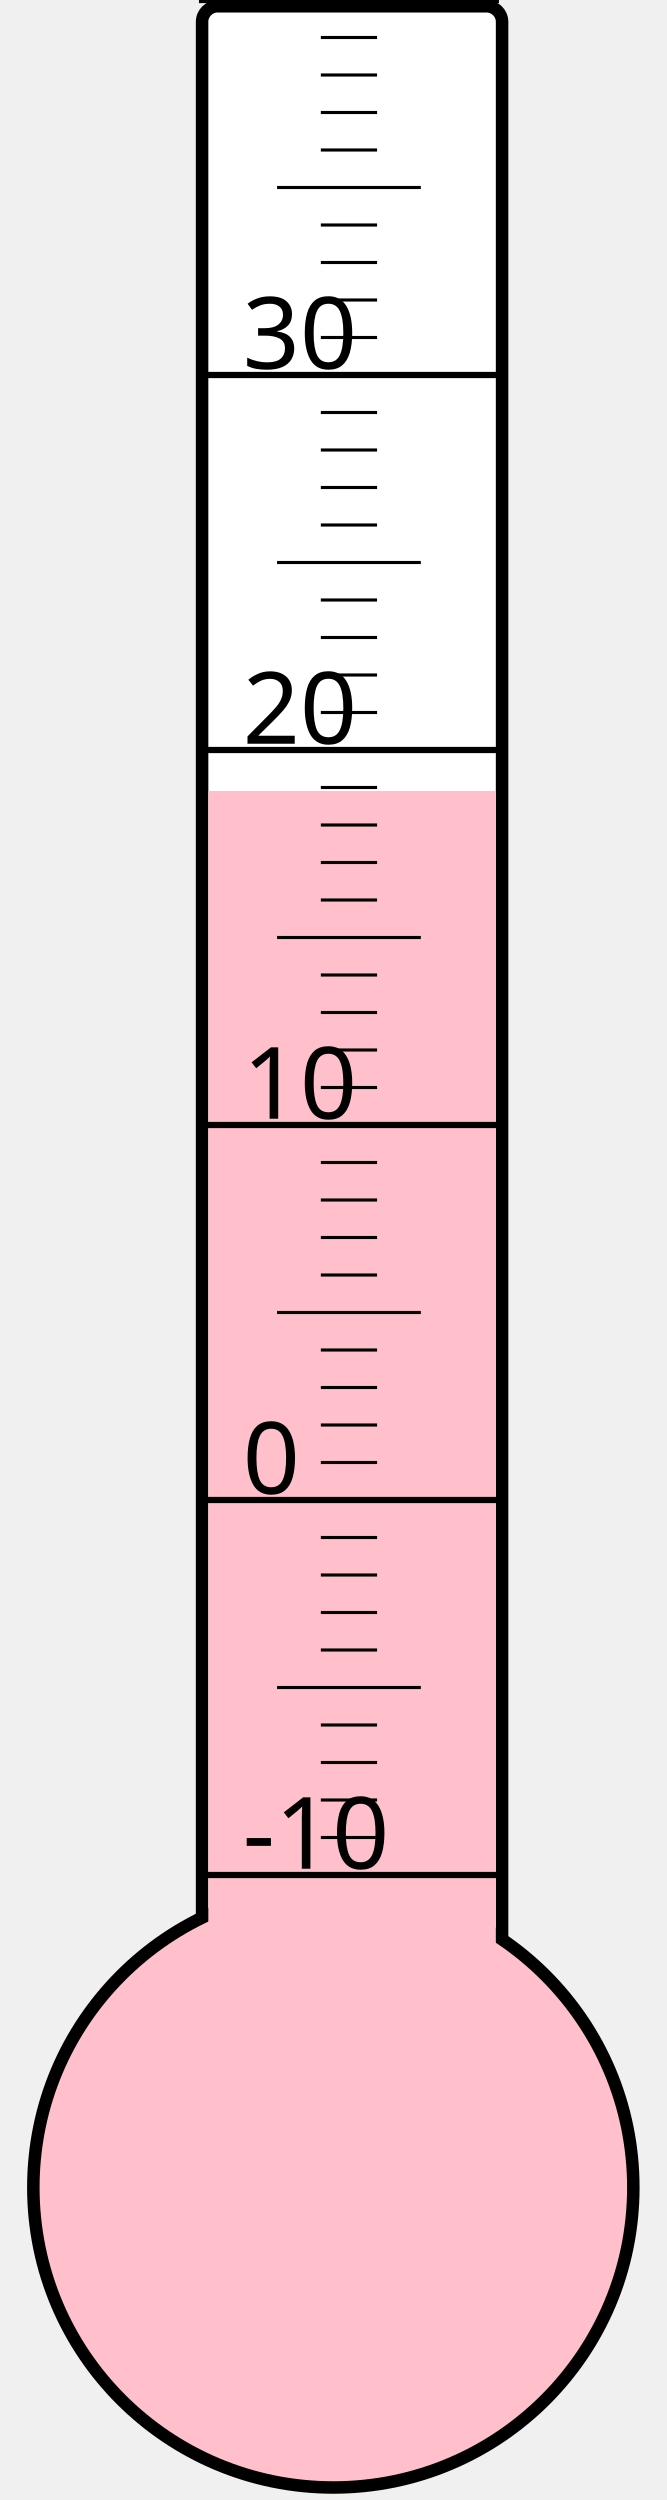
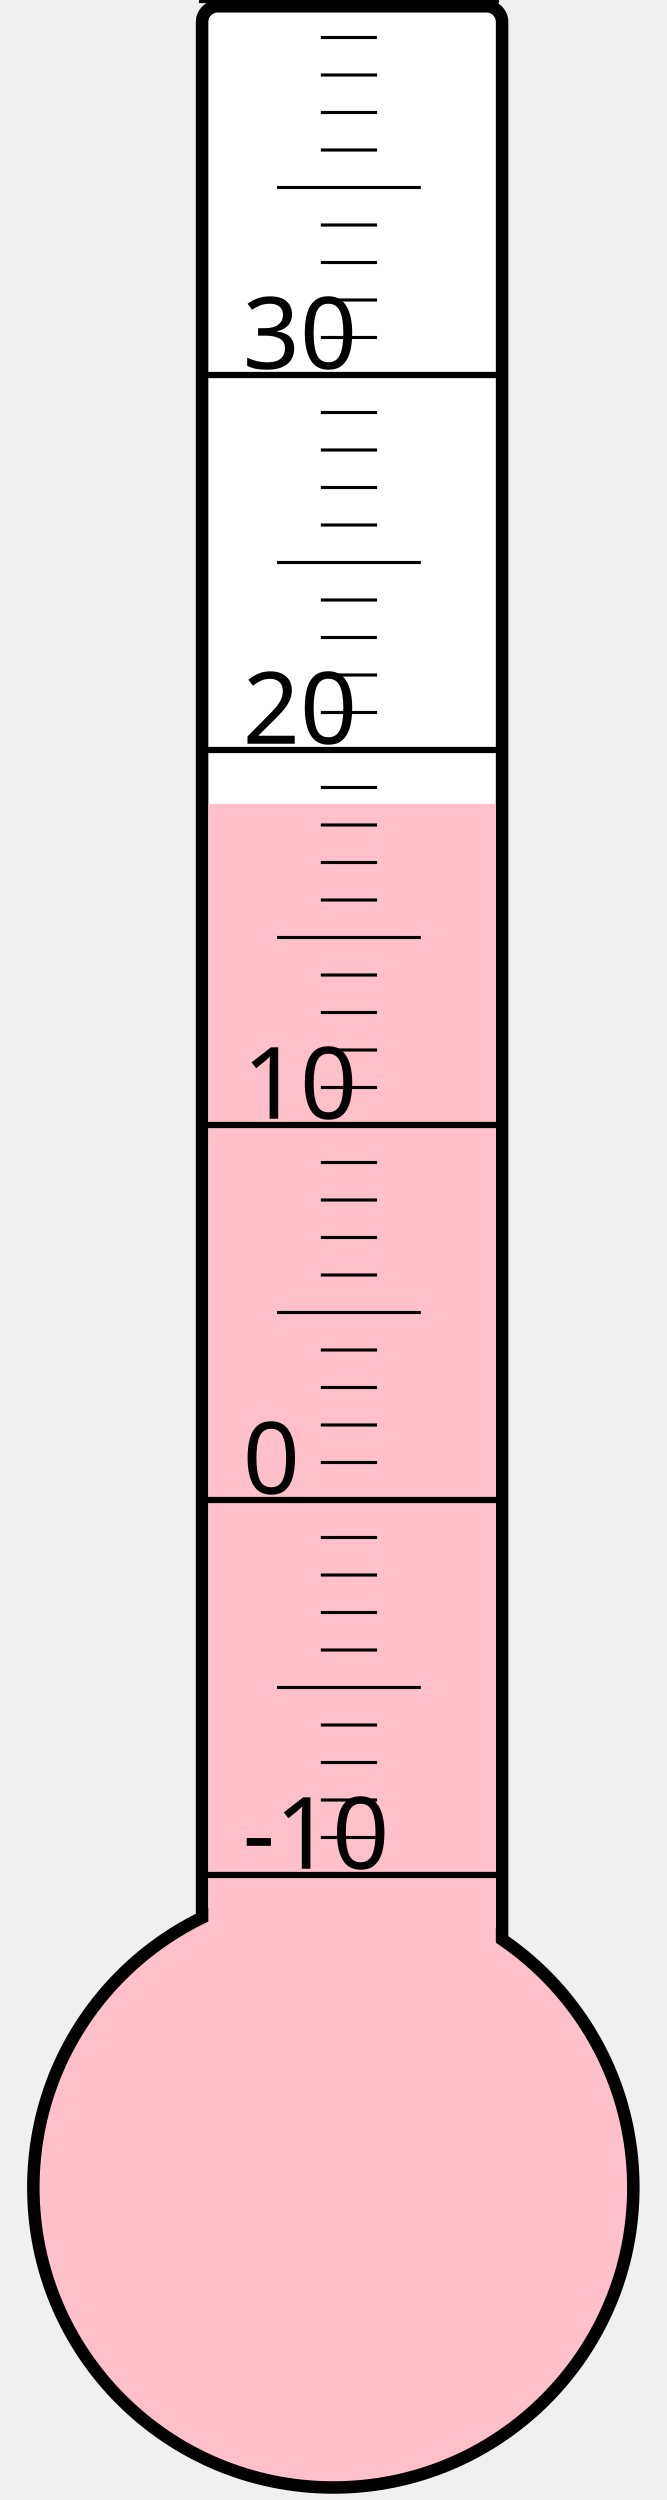
<svg xmlns="http://www.w3.org/2000/svg" width="40px" height="150px" viewBox="0 0 200 800">
  <rect width="200" height="800" x="0" y="0" style="fill: #ffffeb; fill-opacity: 0;" />
  <rect width="96" height="680" x="58" y="2" rx="5" ry="5" style="fill: white; fill-opacity: 1; stroke: black; stroke-width: 4;" />
  <circle cx="100" cy="700" r="96" style="fill: pink; stroke: black; stroke-width: 4;" />
-   <rect width="92" height="446.875" x="60" y="253.125" style="fill: pink; fill-opacity: 1; stroke-width: 0;" />
+   <rect width="92" height="442.75" x="60" y="257.25" style="fill: pink; fill-opacity: 1; stroke-width: 0;" />
  <text x="71" y="598" style="font-family: sans-serif; font-size: 24pt;">-10</text>
  <text x="71" y="478" style="font-family: sans-serif; font-size: 24pt;">0</text>
  <text x="71" y="358" style="font-family: sans-serif; font-size: 24pt;">10</text>
  <text x="71" y="238" style="font-family: sans-serif; font-size: 24pt;">20</text>
  <text x="71" y="118" style="font-family: sans-serif; font-size: 24pt;">30</text>
  <g style="stroke: black;">
    <line x1="57" y1="600" x2="153" y2="600" style="stroke-width: 2;" />
    <line x1="96" y1="588" x2="114" y2="588" style="stroke-width: 1;" />
    <line x1="96" y1="576" x2="114" y2="576" style="stroke-width: 1;" />
    <line x1="96" y1="564" x2="114" y2="564" style="stroke-width: 1;" />
    <line x1="96" y1="552" x2="114" y2="552" style="stroke-width: 1;" />
    <line x1="82" y1="540" x2="128" y2="540" style="stroke-width: 1;" />
    <line x1="96" y1="528" x2="114" y2="528" style="stroke-width: 1;" />
    <line x1="96" y1="516" x2="114" y2="516" style="stroke-width: 1;" />
    <line x1="96" y1="504" x2="114" y2="504" style="stroke-width: 1;" />
    <line x1="96" y1="492" x2="114" y2="492" style="stroke-width: 1;" />
    <line x1="57" y1="480" x2="153" y2="480" style="stroke-width: 2;" />
    <line x1="96" y1="468" x2="114" y2="468" style="stroke-width: 1;" />
    <line x1="96" y1="456" x2="114" y2="456" style="stroke-width: 1;" />
    <line x1="96" y1="444" x2="114" y2="444" style="stroke-width: 1;" />
    <line x1="96" y1="432" x2="114" y2="432" style="stroke-width: 1;" />
    <line x1="82" y1="420" x2="128" y2="420" style="stroke-width: 1;" />
    <line x1="96" y1="408" x2="114" y2="408" style="stroke-width: 1;" />
    <line x1="96" y1="396" x2="114" y2="396" style="stroke-width: 1;" />
    <line x1="96" y1="384" x2="114" y2="384" style="stroke-width: 1;" />
    <line x1="96" y1="372" x2="114" y2="372" style="stroke-width: 1;" />
    <line x1="57" y1="360" x2="153" y2="360" style="stroke-width: 2;" />
    <line x1="96" y1="348" x2="114" y2="348" style="stroke-width: 1;" />
    <line x1="96" y1="336" x2="114" y2="336" style="stroke-width: 1;" />
    <line x1="96" y1="324" x2="114" y2="324" style="stroke-width: 1;" />
    <line x1="96" y1="312" x2="114" y2="312" style="stroke-width: 1;" />
    <line x1="82" y1="300" x2="128" y2="300" style="stroke-width: 1;" />
    <line x1="96" y1="288" x2="114" y2="288" style="stroke-width: 1;" />
    <line x1="96" y1="276" x2="114" y2="276" style="stroke-width: 1;" />
    <line x1="96" y1="264" x2="114" y2="264" style="stroke-width: 1;" />
    <line x1="96" y1="252" x2="114" y2="252" style="stroke-width: 1;" />
    <line x1="57" y1="240" x2="153" y2="240" style="stroke-width: 2;" />
    <line x1="96" y1="228" x2="114" y2="228" style="stroke-width: 1;" />
    <line x1="96" y1="216" x2="114" y2="216" style="stroke-width: 1;" />
    <line x1="96" y1="204" x2="114" y2="204" style="stroke-width: 1;" />
    <line x1="96" y1="192" x2="114" y2="192" style="stroke-width: 1;" />
    <line x1="82" y1="180" x2="128" y2="180" style="stroke-width: 1;" />
    <line x1="96" y1="168" x2="114" y2="168" style="stroke-width: 1;" />
    <line x1="96" y1="156" x2="114" y2="156" style="stroke-width: 1;" />
    <line x1="96" y1="144" x2="114" y2="144" style="stroke-width: 1;" />
    <line x1="96" y1="132" x2="114" y2="132" style="stroke-width: 1;" />
    <line x1="57" y1="120" x2="153" y2="120" style="stroke-width: 2;" />
    <line x1="96" y1="108" x2="114" y2="108" style="stroke-width: 1;" />
    <line x1="96" y1="96" x2="114" y2="96" style="stroke-width: 1;" />
    <line x1="96" y1="84" x2="114" y2="84" style="stroke-width: 1;" />
    <line x1="96" y1="72" x2="114" y2="72" style="stroke-width: 1;" />
    <line x1="82" y1="60" x2="128" y2="60" style="stroke-width: 1;" />
    <line x1="96" y1="48" x2="114" y2="48" style="stroke-width: 1;" />
    <line x1="96" y1="36" x2="114" y2="36" style="stroke-width: 1;" />
    <line x1="96" y1="24" x2="114" y2="24" style="stroke-width: 1;" />
    <line x1="96" y1="12" x2="114" y2="12" style="stroke-width: 1;" />
    <line x1="57" y1="0" x2="153" y2="0" style="stroke-width: 2;" />
  </g>
</svg>
